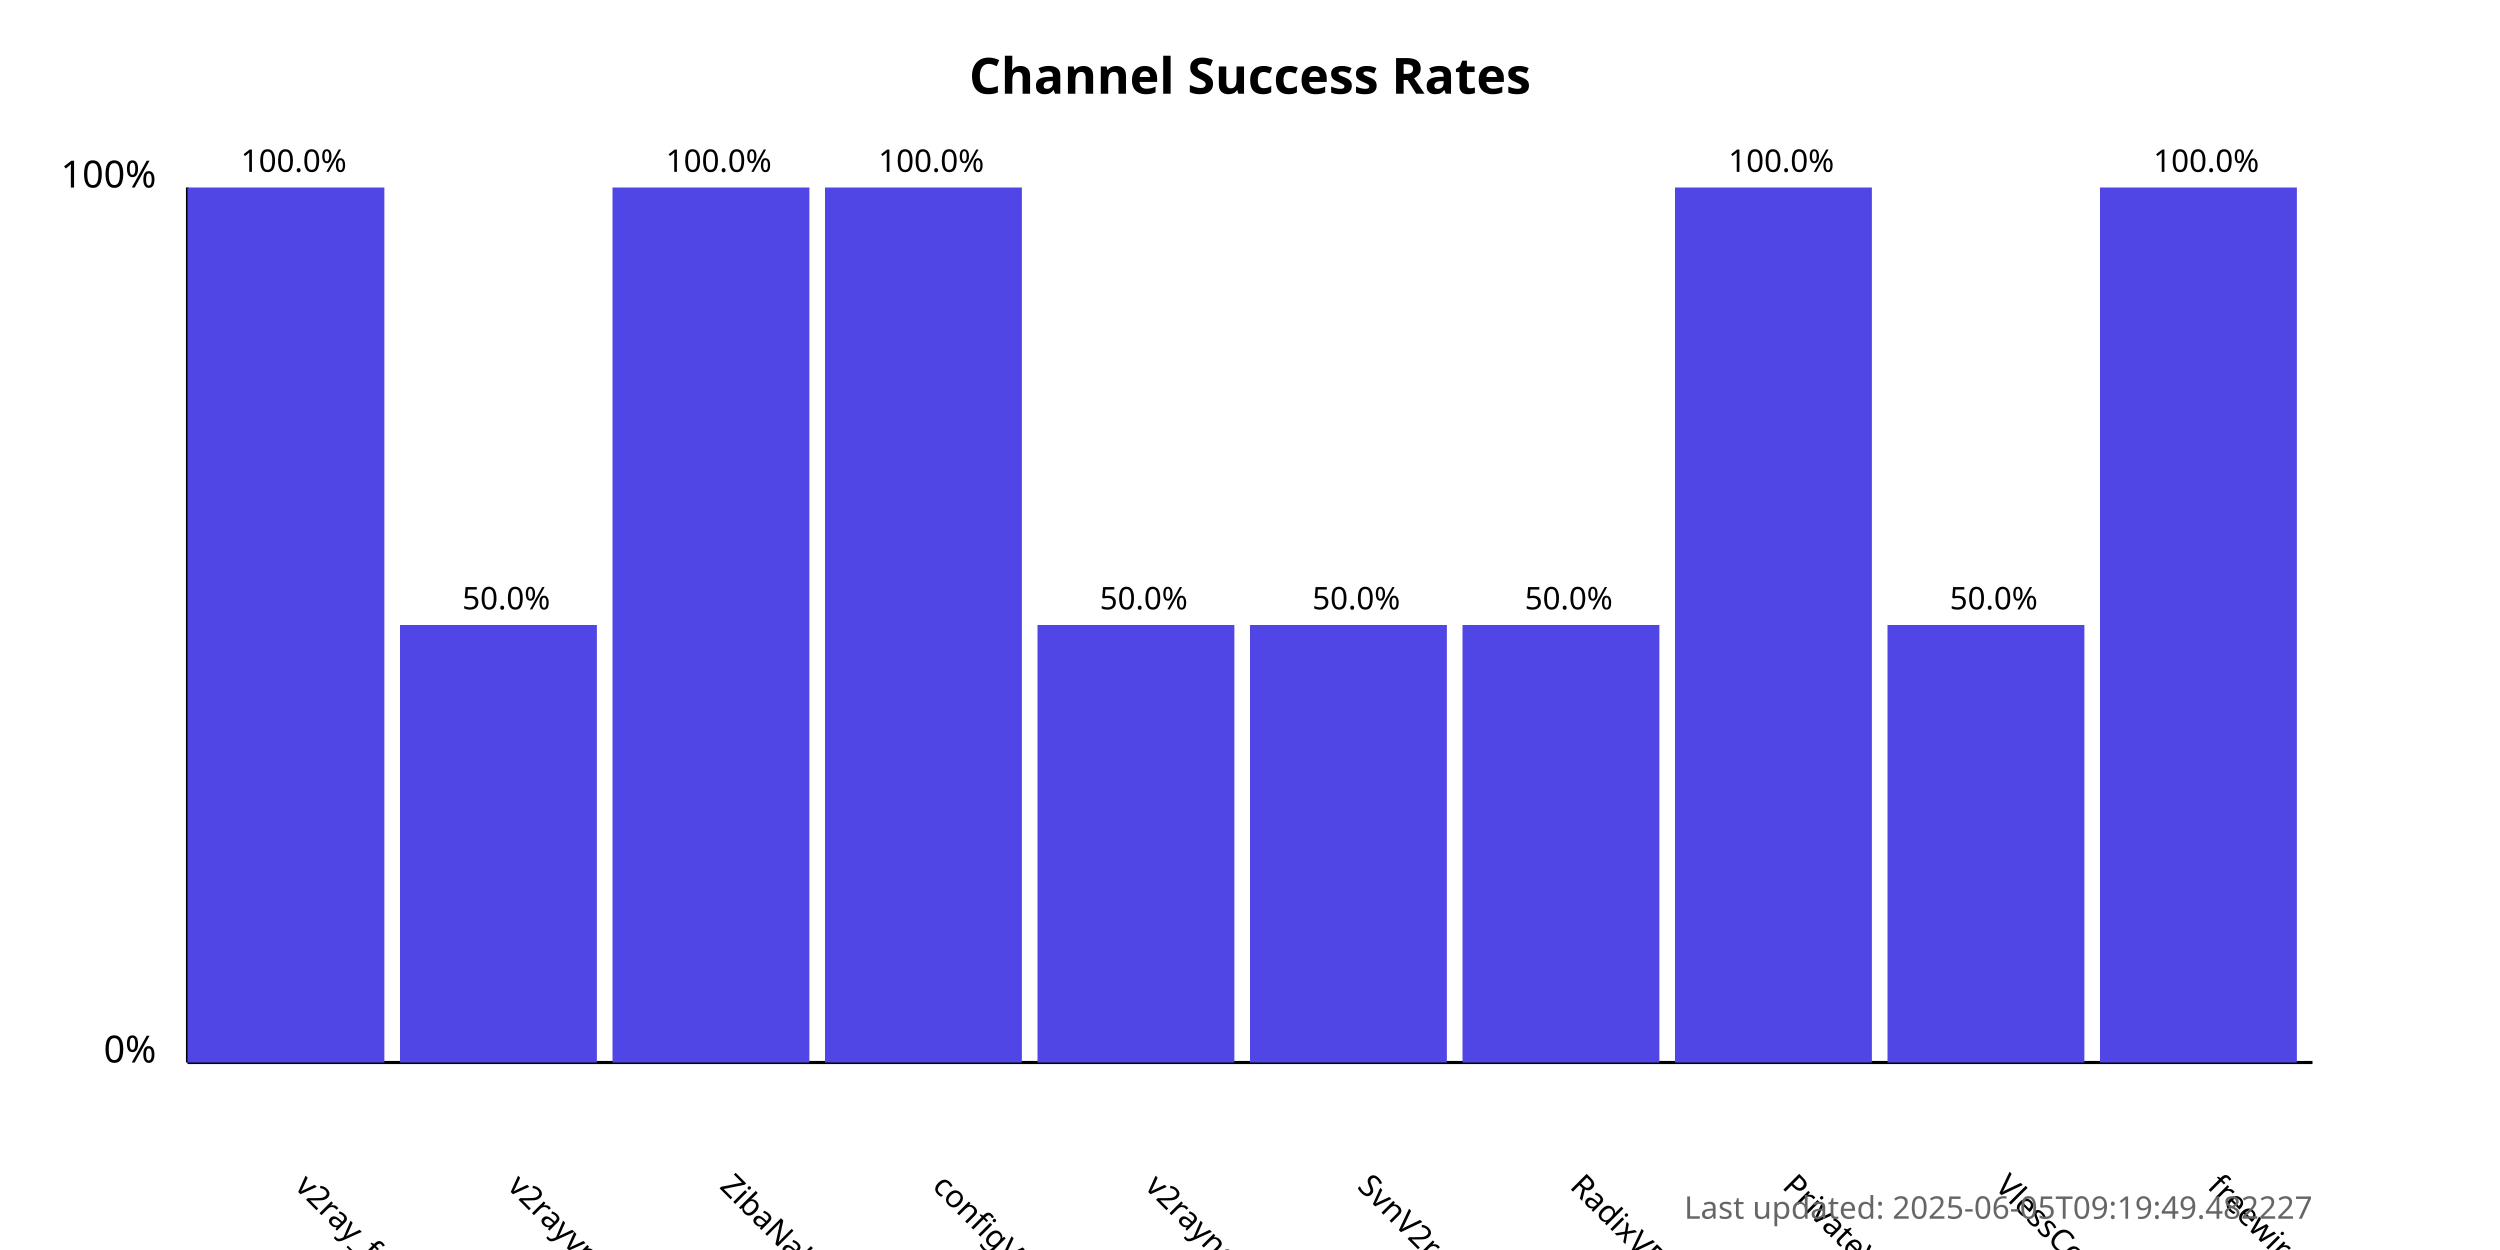
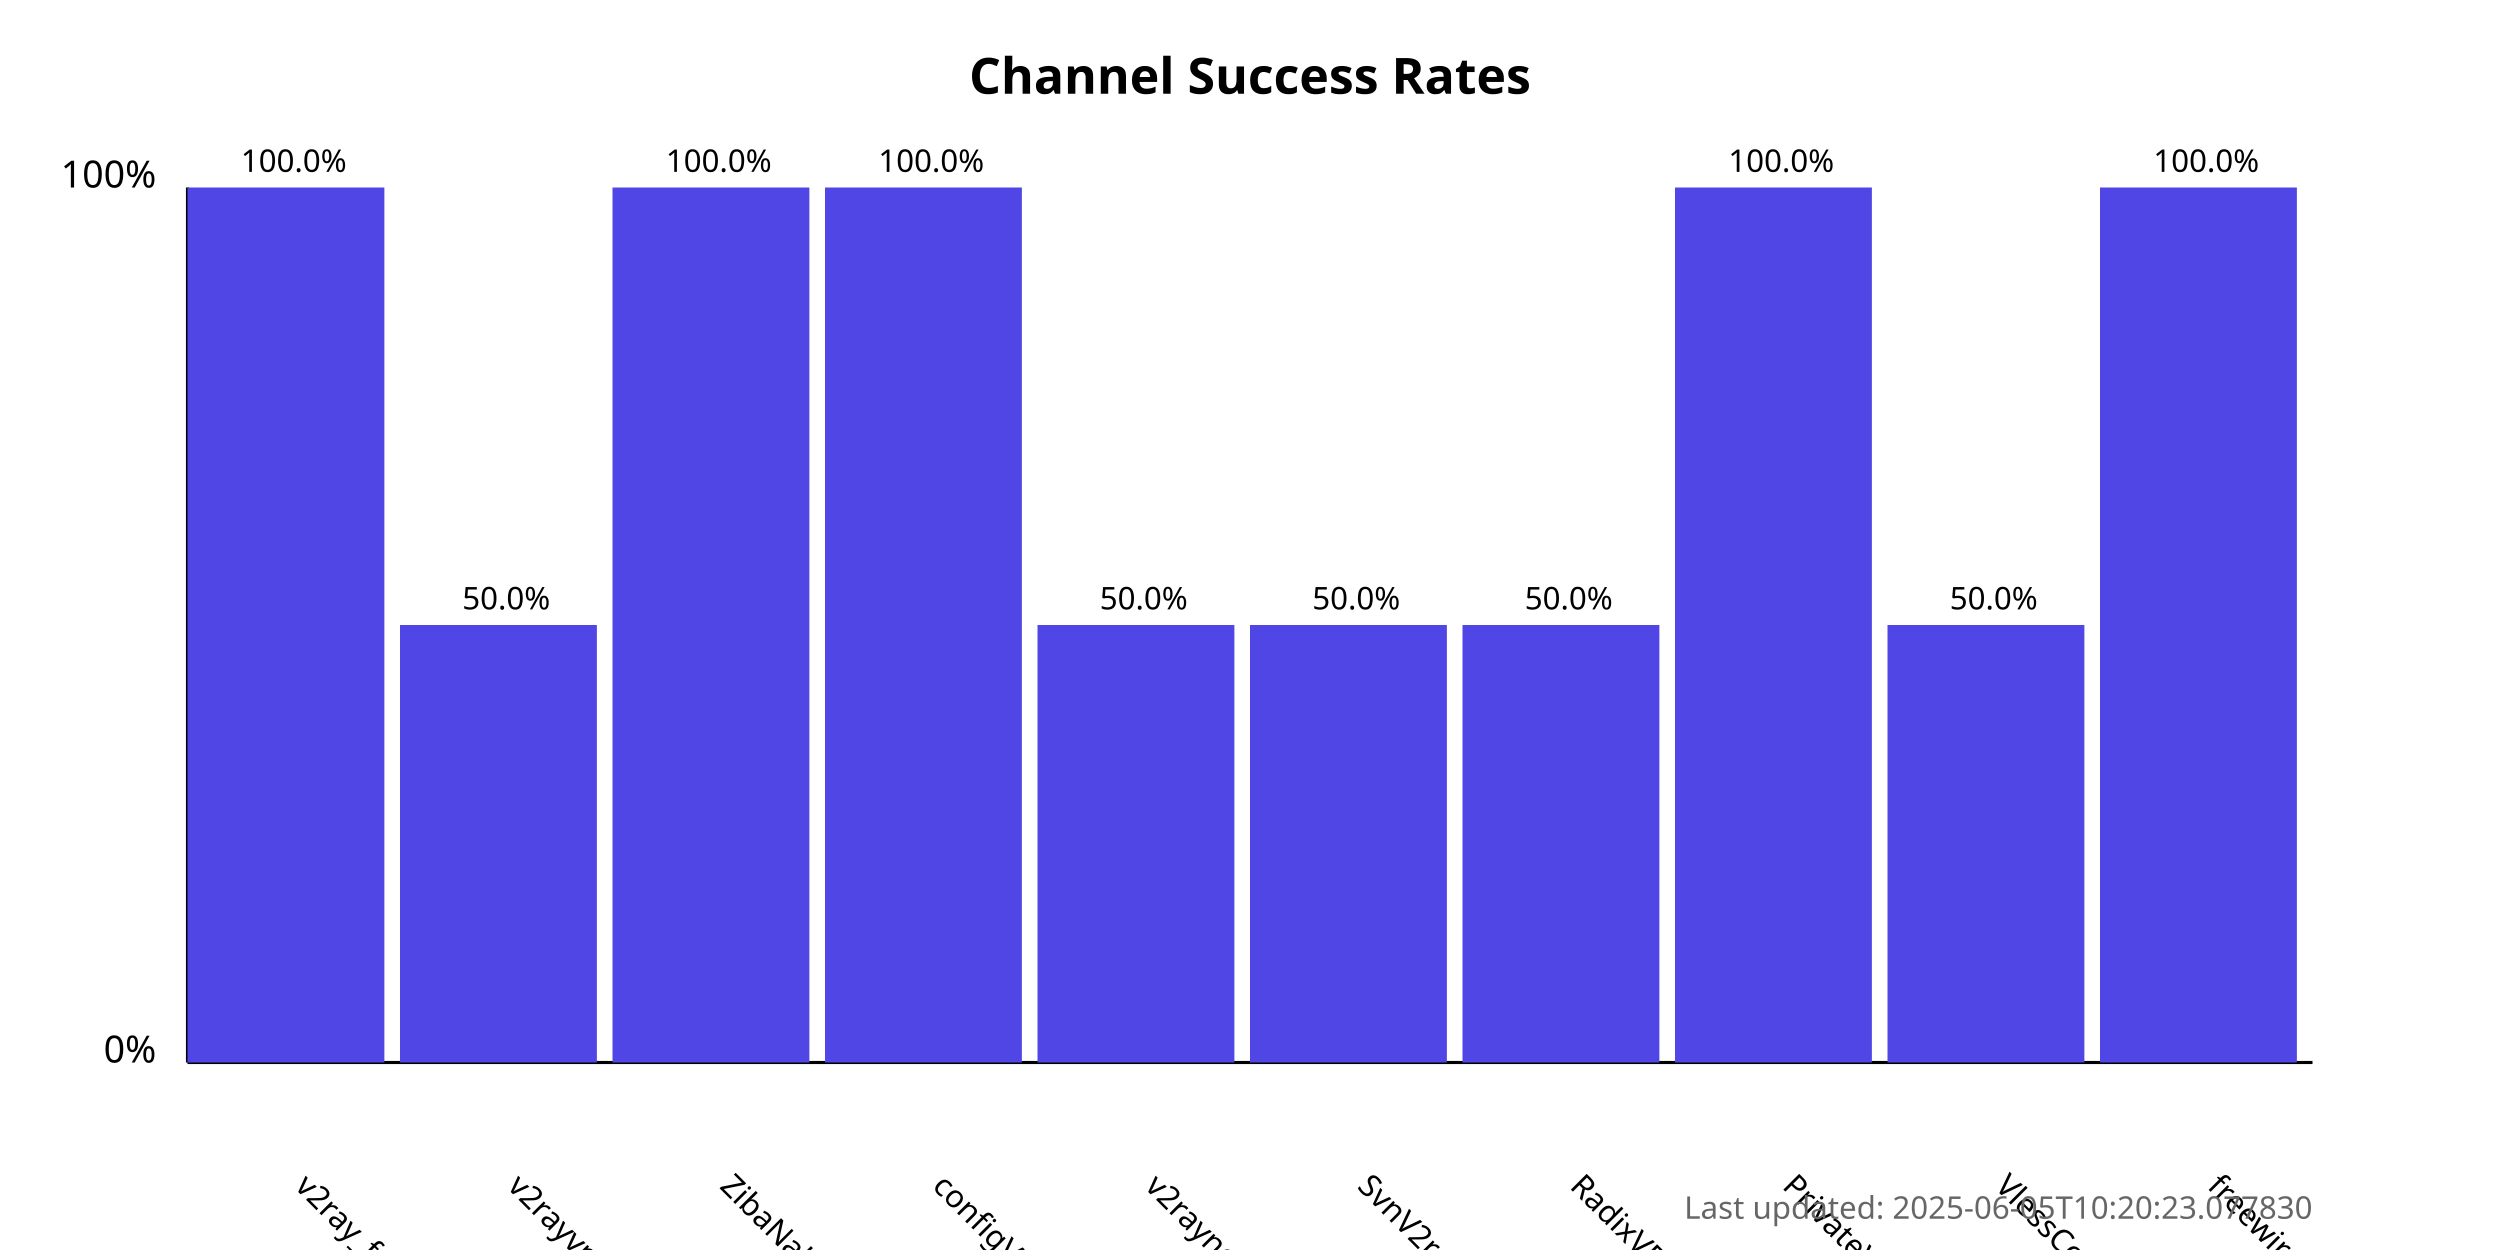
<svg xmlns="http://www.w3.org/2000/svg" width="800" height="400">
  <style>
            .chart-title { font: bold 16px sans-serif; }
            .axis-label { font: 12px sans-serif; }
            .tick-label { font: 10px sans-serif; }
            .bar { fill: #4f46e5; }
            .bar:hover { fill: #6366f1; }
            .timestamp { font: 10px sans-serif; fill: #666; }
        </style>
  <text x="400.0" y="30" text-anchor="middle" class="chart-title">
            Channel Success Rates
        </text>
  <line x1="60" y1="340" x2="60" y2="60" stroke="black" stroke-width="1" />
  <line x1="60" y1="340" x2="740" y2="340" stroke="black" stroke-width="1" />
  <text x="50" y="340" text-anchor="end" class="axis-label">0%</text>
  <text x="50" y="60" text-anchor="end" class="axis-label">100%</text>
  <g>
    <rect x="60" y="60.0" width="63.0" height="280.0" class="bar" />
    <text x="94.0" y="380" transform="rotate(45, 94.0, 380)" text-anchor="start" class="tick-label">
                v2ray_free_conf
            </text>
    <text x="94.0" y="55.0" text-anchor="middle" class="tick-label">
                100.0%
            </text>
  </g>
  <g>
    <rect x="128.0" y="200.0" width="63.0" height="140.0" class="bar" />
    <text x="162.0" y="380" transform="rotate(45, 162.0, 380)" text-anchor="start" class="tick-label">
                v2rayvpno
            </text>
    <text x="162.0" y="195.0" text-anchor="middle" class="tick-label">
                50.0%
            </text>
  </g>
  <g>
    <rect x="196.0" y="60.0" width="63.0" height="280.0" class="bar" />
    <text x="230.0" y="380" transform="rotate(45, 230.0, 380)" text-anchor="start" class="tick-label">
                ZibaNabz
            </text>
    <text x="230.0" y="55.0" text-anchor="middle" class="tick-label">
                100.0%
            </text>
  </g>
  <g>
    <rect x="264.0" y="60.0" width="63.0" height="280.0" class="bar" />
    <text x="298.0" y="380" transform="rotate(45, 298.0, 380)" text-anchor="start" class="tick-label">
                configV2rayForFree
            </text>
    <text x="298.0" y="55.0" text-anchor="middle" class="tick-label">
                100.0%
            </text>
  </g>
  <g>
    <rect x="332.0" y="200.0" width="63.0" height="140.0" class="bar" />
    <text x="366.0" y="380" transform="rotate(45, 366.0, 380)" text-anchor="start" class="tick-label">
                v2rayngvpn
            </text>
    <text x="366.0" y="195.0" text-anchor="middle" class="tick-label">
                50.0%
            </text>
  </g>
  <g>
    <rect x="400.0" y="200.0" width="63.0" height="140.0" class="bar" />
    <text x="434.0" y="380" transform="rotate(45, 434.0, 380)" text-anchor="start" class="tick-label">
                SvnV2ray
            </text>
    <text x="434.0" y="195.0" text-anchor="middle" class="tick-label">
                50.0%
            </text>
  </g>
  <g>
    <rect x="468.0" y="200.0" width="63.0" height="140.0" class="bar" />
    <text x="502.0" y="380" transform="rotate(45, 502.0, 380)" text-anchor="start" class="tick-label">
                RadixVPN
            </text>
    <text x="502.0" y="195.0" text-anchor="middle" class="tick-label">
                50.0%
            </text>
  </g>
  <g>
    <rect x="536.0" y="60.0" width="63.0" height="280.0" class="bar" />
    <text x="570.0" y="380" transform="rotate(45, 570.0, 380)" text-anchor="start" class="tick-label">
                PrivateVPNs
            </text>
    <text x="570.0" y="55.0" text-anchor="middle" class="tick-label">
                100.0%
            </text>
  </g>
  <g>
    <rect x="604.0" y="200.0" width="63.0" height="140.0" class="bar" />
    <text x="638.0" y="380" transform="rotate(45, 638.0, 380)" text-anchor="start" class="tick-label">
                VlessConfig
            </text>
    <text x="638.0" y="195.0" text-anchor="middle" class="tick-label">
                50.0%
            </text>
  </g>
  <g>
    <rect x="672.0" y="60.0" width="63.0" height="280.0" class="bar" />
    <text x="706.0" y="380" transform="rotate(45, 706.0, 380)" text-anchor="start" class="tick-label">
                freewireguard
            </text>
    <text x="706.0" y="55.0" text-anchor="middle" class="tick-label">
                100.0%
            </text>
  </g>
  <text x="740" y="390" text-anchor="end" class="timestamp">
-             Last updated: 2025-06-05T09:19:49.482227
+             Last updated: 2025-06-05T10:20:23.077830
        </text>
</svg>
